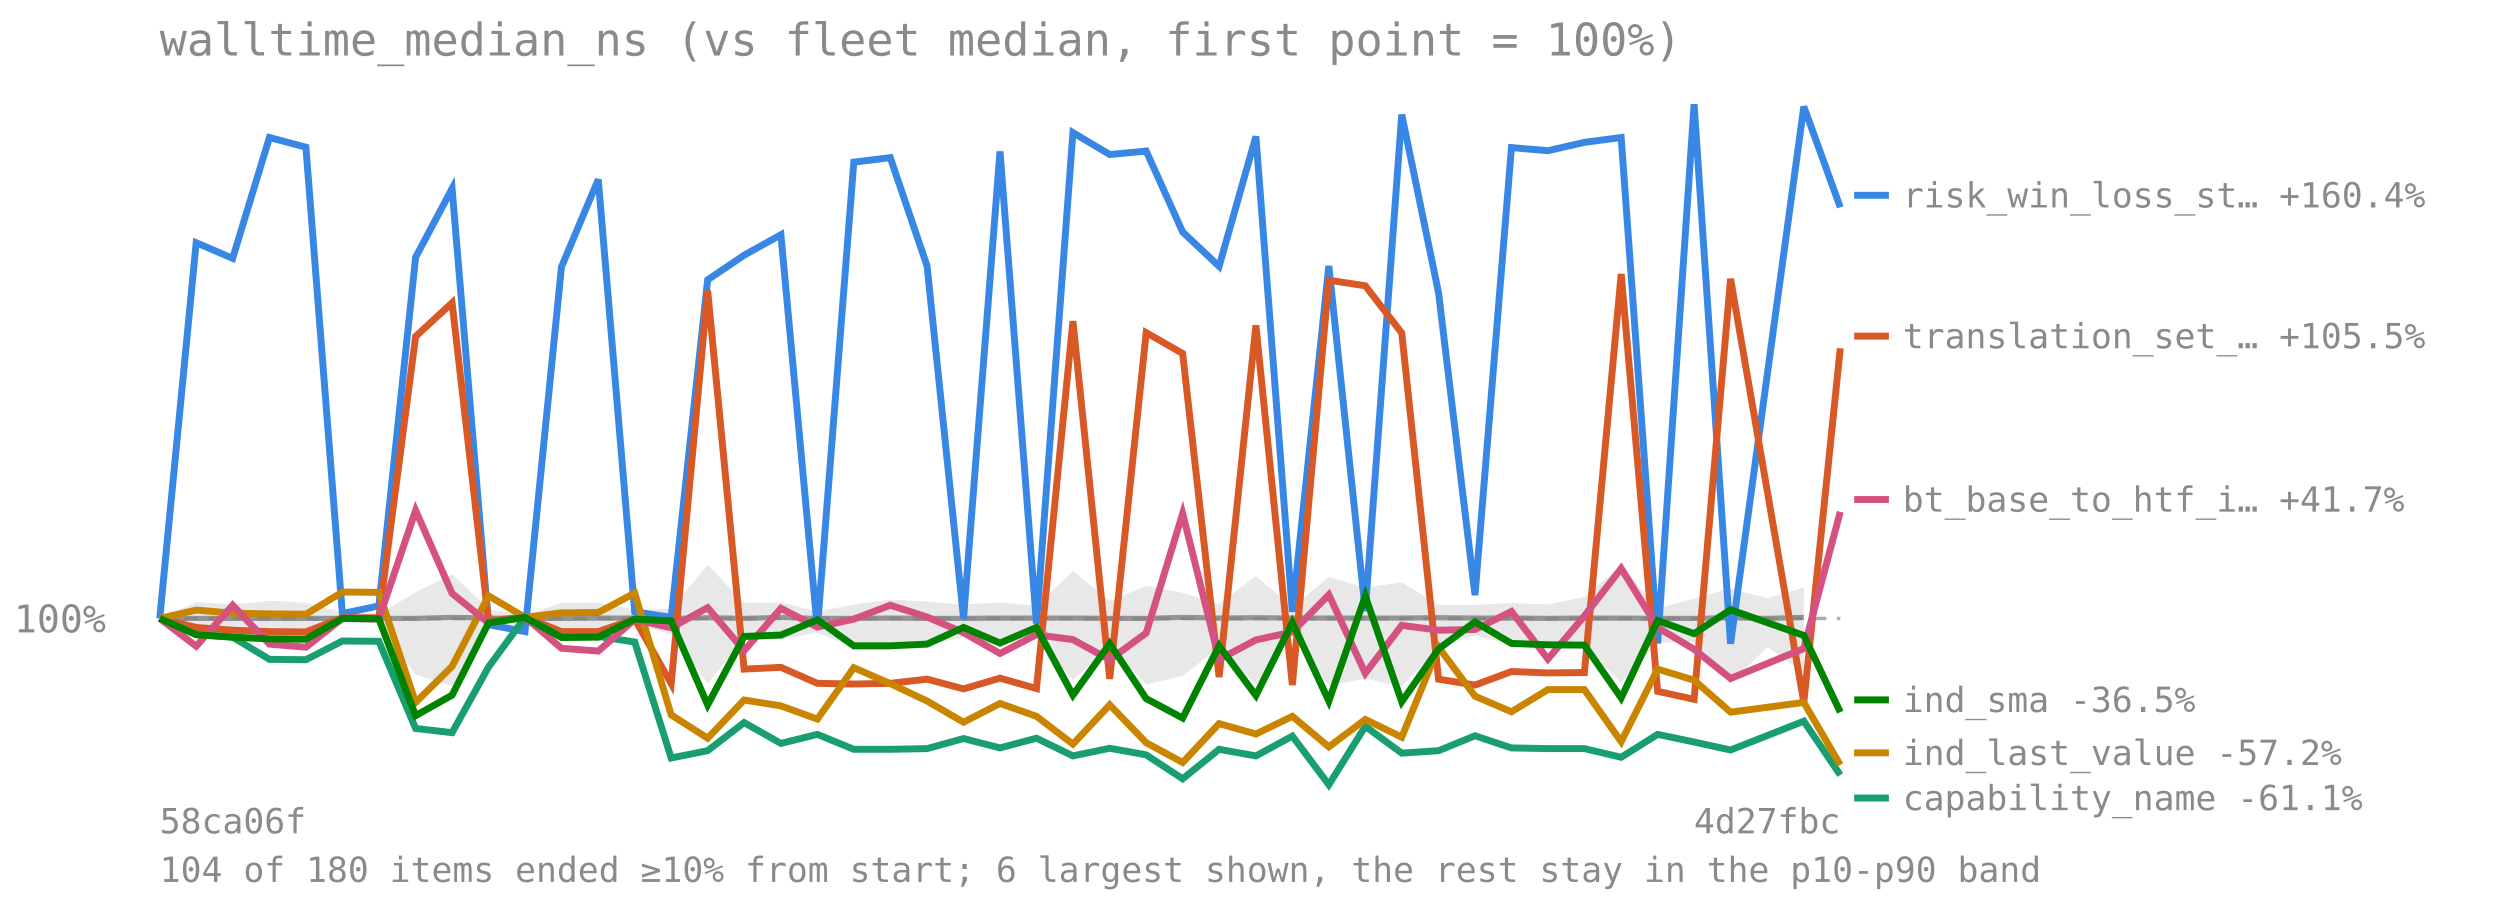
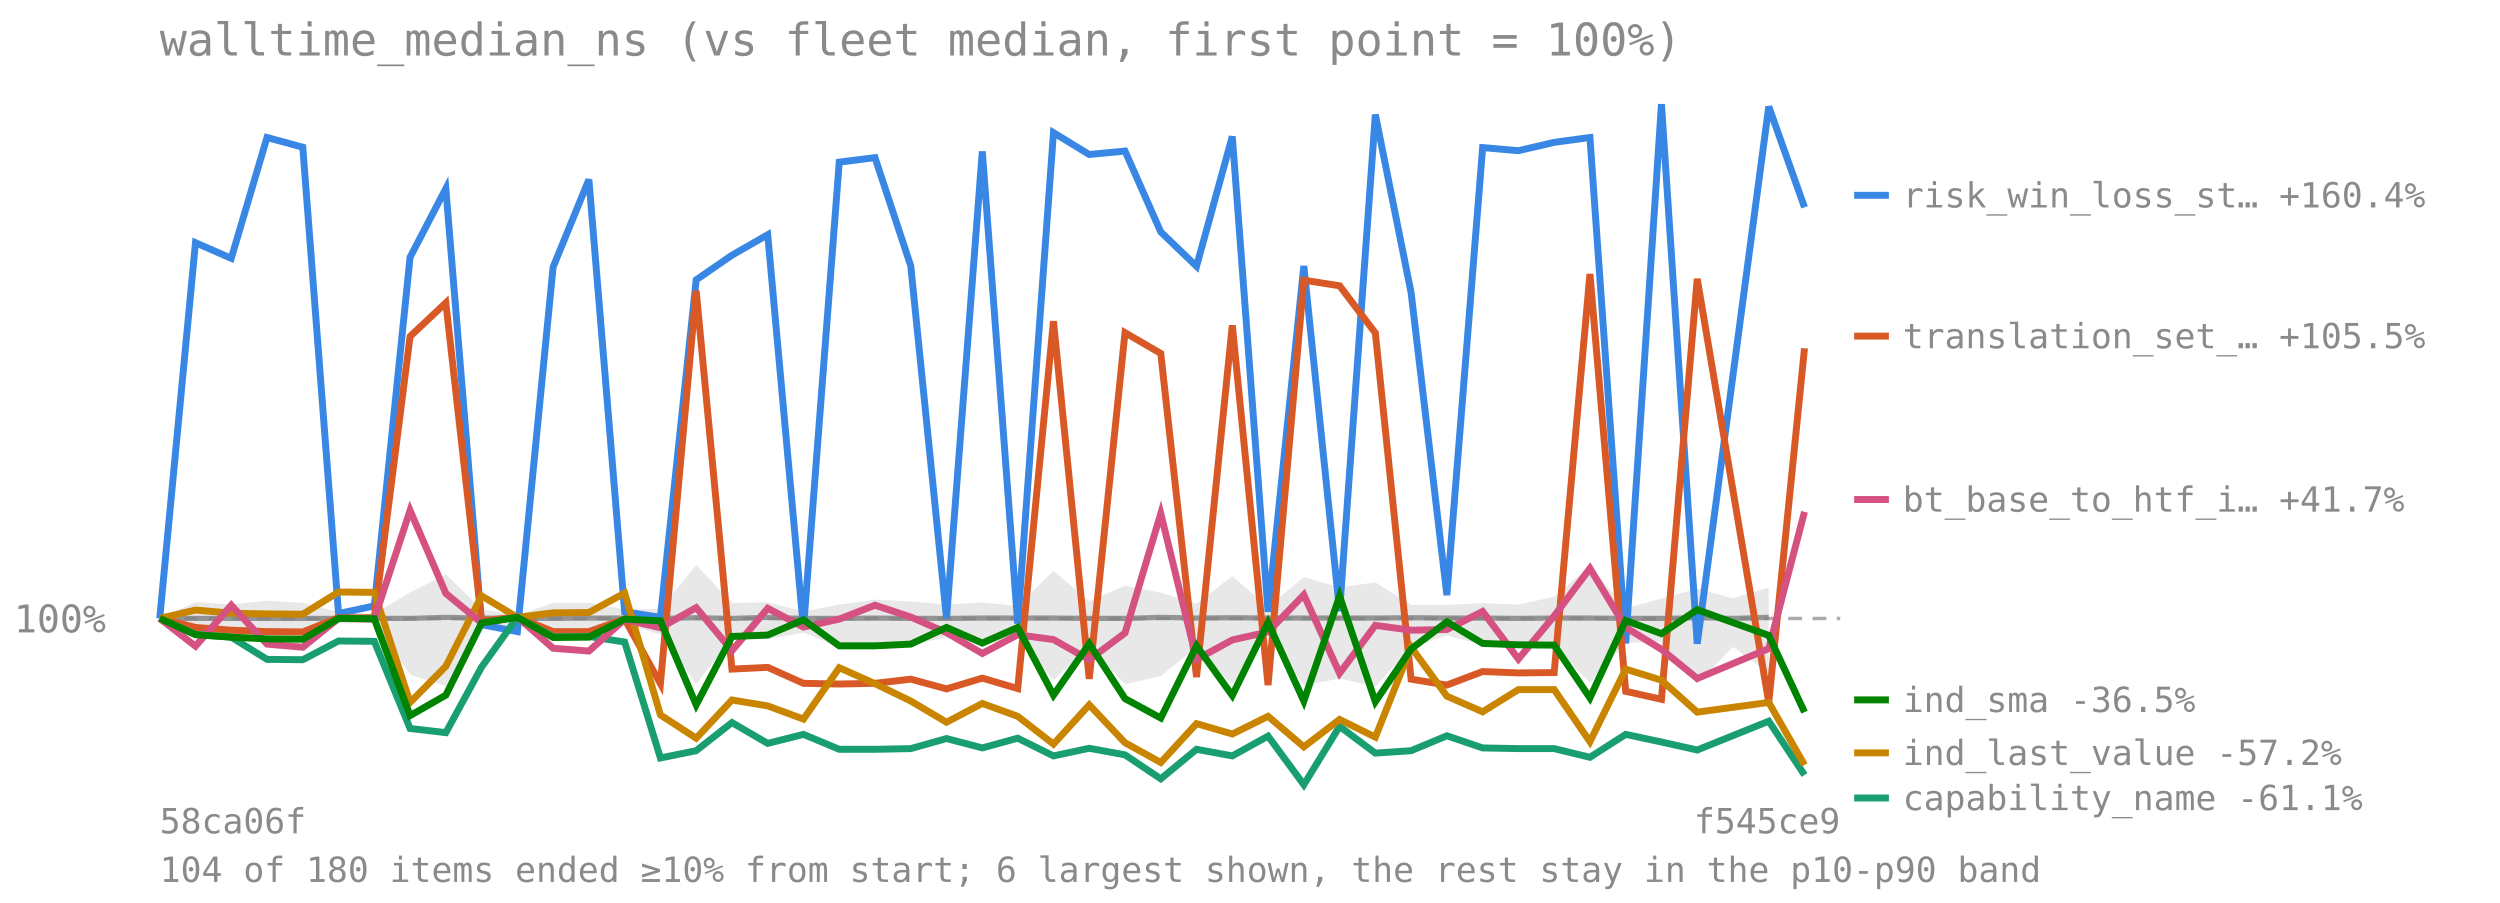
<svg xmlns="http://www.w3.org/2000/svg" viewBox="0 0 720 260" font-family="monospace" font-size="11">
  <text x="46" y="16" font-size="13" fill="#8a8a8a">walltime_median_ns (vs fleet median, first point = 100%)</text>
  <line x1="46" y1="178.126" x2="530" y2="178.126" stroke="#8a8a8a" stroke-opacity="0.7" stroke-dasharray="4 3" />
  <text x="4" y="182.126" fill="#8a8a8a">100%</text>
-   <polygon points="46.0,178.1 56.5,173.4 67.0,174.1 77.6,173.0 88.1,173.6 98.6,176.3 109.1,176.8 119.7,170.6 130.2,165.4 140.7,175.4 151.2,177.3 161.7,173.6 172.3,173.6 182.8,175.5 193.3,175.4 203.8,162.7 214.3,173.6 224.9,173.5 235.4,176.1 245.9,174.1 256.4,172.7 267.0,173.2 277.5,174.1 288.0,173.5 298.5,174.5 309.0,164.4 319.6,173.1 330.1,168.7 340.6,170.7 351.1,173.9 361.7,165.9 372.2,174.8 382.7,166.2 393.2,169.2 403.7,167.7 414.3,174.2 424.8,174.2 435.3,173.7 445.8,174.1 456.3,171.9 466.9,163.0 477.4,175.2 487.9,172.4 498.4,169.5 509.0,172.3 519.5,169.2 519.5,193.9 509.0,186.3 498.4,196.9 487.9,184.9 477.4,185.1 466.9,196.6 456.3,186.2 445.8,186.5 435.3,185.7 424.8,183.0 414.3,186.4 403.7,197.8 393.2,195.4 382.7,197.4 372.2,182.9 361.7,197.2 351.1,186.4 340.6,194.7 330.1,197.1 319.6,186.2 309.0,195.9 298.5,183.8 288.0,185.4 277.5,183.6 267.0,185.6 256.4,186.1 245.9,186.4 235.4,182.2 224.9,184.1 214.3,184.1 203.8,196.9 193.3,182.7 182.8,179.7 172.3,183.7 161.7,183.7 151.2,180.0 140.7,179.9 130.2,197.6 119.7,194.3 109.1,179.4 98.6,179.6 88.1,183.8 77.6,183.7 67.0,183.5 56.5,182.6 46.0,178.1" fill="#808080" fill-opacity="0.18" />
-   <polyline points="46.0,178.1 56.5,178.1 67.0,178.1 77.6,178.1 88.1,178.1 98.6,178.1 109.1,178.1 119.7,178.1 130.2,177.8 140.7,178.0 151.2,178.1 161.7,178.1 172.3,178.0 182.8,178.0 193.3,178.1 203.8,177.9 214.3,178.1 224.9,177.8 235.4,178.1 245.9,178.1 256.4,178.0 267.0,178.1 277.5,178.1 288.0,178.0 298.5,178.0 309.0,178.0 319.6,178.1 330.1,178.1 340.6,177.8 351.1,178.0 361.7,177.9 372.2,178.0 382.7,178.0 393.2,178.0 403.7,178.0 414.3,177.9 424.8,178.0 435.3,178.0 445.8,178.1 456.3,178.0 466.9,178.0 477.4,178.1 487.9,178.1 498.4,177.9 509.0,178.1 519.5,177.8" fill="none" stroke="#808080" stroke-width="1.5" stroke-opacity="0.8" />
-   <polyline points="46.0,178.1 56.5,69.9 67.0,74.4 77.6,39.6 88.1,42.4 98.6,176.7 109.1,174.5 119.7,74.1 130.2,54.3 140.7,179.9 151.2,181.9 161.7,76.9 172.3,51.7 182.8,176.2 193.3,177.8 203.8,80.6 214.3,73.5 224.9,67.6 235.4,181.1 245.9,46.7 256.4,45.4 267.0,76.6 277.5,178.1 288.0,43.6 298.5,179.6 309.0,38.2 319.6,44.5 330.1,43.5 340.6,66.8 351.1,76.7 361.7,39.3 372.2,176.2 382.7,76.6 393.2,176.0 403.7,33.0 414.3,84.3 424.8,171.4 435.3,42.5 445.8,43.4 456.3,41.0 466.9,39.6 477.4,185.3 487.9,30.0 498.4,185.4 519.5,30.7 530.0,59.7" fill="none" stroke="#3987e5" stroke-width="2" />
+   <polygon points="46.0,178.1 56.3,173.4 66.6,174.1 76.9,173.0 87.2,173.6 97.5,176.3 107.8,176.8 118.1,170.6 128.4,165.4 138.7,175.4 149.0,177.3 159.3,173.6 169.6,173.6 179.9,175.5 190.2,175.4 200.5,162.7 210.8,173.6 221.1,173.5 231.4,176.1 241.7,174.1 252.0,172.7 262.3,173.2 272.6,174.1 282.9,173.5 293.1,174.5 303.4,164.4 313.7,173.1 324.0,168.7 334.3,170.7 344.6,173.9 354.9,165.9 365.2,174.8 375.5,166.2 385.8,169.2 396.1,167.7 406.4,174.2 416.7,174.2 427.0,173.7 437.3,174.1 447.6,171.9 457.9,163.0 468.2,175.2 478.5,172.4 488.8,169.5 499.1,172.3 509.4,169.2 509.4,193.9 499.1,186.3 488.8,196.9 478.5,184.9 468.2,185.1 457.9,196.6 447.6,186.2 437.3,186.5 427.0,185.7 416.7,183.0 406.4,186.4 396.1,197.8 385.8,195.4 375.5,197.4 365.2,182.9 354.9,197.2 344.6,186.4 334.3,194.7 324.0,197.1 313.7,186.2 303.4,195.9 293.1,183.8 282.9,185.4 272.6,183.6 262.3,185.6 252.0,186.1 241.7,186.4 231.4,182.2 221.1,184.1 210.8,184.1 200.5,196.9 190.2,182.7 179.9,179.7 169.6,183.7 159.3,183.7 149.0,180.0 138.7,179.9 128.4,197.6 118.1,194.3 107.8,179.4 97.5,179.6 87.2,183.8 76.9,183.7 66.6,183.5 56.3,182.6 46.0,178.1" fill="#808080" fill-opacity="0.18" />
+   <polyline points="46.0,178.1 56.3,178.1 66.6,178.1 76.9,178.1 87.2,178.1 97.5,178.1 107.8,178.1 118.1,178.1 128.4,177.8 138.7,178.0 149.0,178.1 159.3,178.1 169.6,178.0 179.9,178.0 190.2,178.1 200.5,177.9 210.8,178.1 221.1,177.8 231.4,178.1 241.7,178.1 252.0,178.0 262.3,178.1 272.6,178.1 282.9,178.0 293.1,178.0 303.4,178.0 313.7,178.1 324.0,178.1 334.3,177.8 344.6,178.0 354.9,177.9 365.2,178.0 375.5,178.0 385.8,178.0 396.1,178.0 406.4,177.9 416.7,178.0 427.0,178.0 437.3,178.1 447.6,178.0 457.9,178.0 468.2,178.1 478.5,178.1 488.8,177.9 499.1,178.1 509.4,177.8" fill="none" stroke="#808080" stroke-width="1.5" stroke-opacity="0.8" />
+   <polyline points="46.0,178.1 56.3,69.9 66.6,74.4 76.9,39.6 87.2,42.4 97.5,176.7 107.8,174.5 118.1,74.1 128.4,54.3 138.7,179.9 149.0,181.9 159.3,76.9 169.6,51.7 179.9,176.2 190.2,177.8 200.5,80.6 210.8,73.5 221.1,67.6 231.4,181.1 241.7,46.7 252.0,45.4 262.3,76.6 272.6,178.1 282.9,43.6 293.1,179.6 303.4,38.2 313.7,44.5 324.0,43.5 334.3,66.8 344.6,76.7 354.9,39.3 365.2,176.2 375.5,76.6 385.8,176.0 396.1,33.0 406.4,84.3 416.7,171.4 427.0,42.5 437.3,43.4 447.6,41.0 457.9,39.6 468.2,185.3 478.5,30.0 488.8,185.4 509.4,30.7 519.7,59.7" fill="none" stroke="#3987e5" stroke-width="2" />
  <line x1="534" y1="56.248" x2="544" y2="56.248" stroke="#3987e5" stroke-width="2" />
  <text x="548" y="59.748" fill="#8a8a8a" font-size="10">risk_win_loss_st… +160.4%</text>
-   <polyline points="46.0,178.1 56.5,180.7 67.0,181.5 77.6,181.9 88.1,182.0 98.6,177.9 109.1,177.9 119.7,96.9 130.2,87.2 140.7,178.8 151.2,177.7 161.7,181.9 172.3,181.9 182.8,178.3 193.3,196.9 203.8,83.7 214.3,192.7 224.9,192.2 235.4,196.8 245.9,197.0 256.4,196.8 267.0,195.6 277.5,198.4 288.0,195.3 298.5,198.3 309.0,92.5 319.6,195.5 330.1,95.8 340.6,101.8 351.1,195.0 361.7,93.7 372.2,197.3 382.7,80.7 393.2,82.3 403.7,95.9 414.3,195.6 424.8,197.3 435.3,193.4 445.8,193.8 456.3,193.7 466.9,78.9 477.4,199.1 487.9,201.4 498.4,80.3 519.5,202.3 530.0,100.3" fill="none" stroke="#d95926" stroke-width="2" />
+   <polyline points="46.0,178.1 56.3,180.7 66.6,181.5 76.9,181.9 87.2,182.0 97.5,177.9 107.8,177.9 118.1,96.9 128.4,87.2 138.7,178.8 149.0,177.7 159.3,181.9 169.6,181.9 179.9,178.3 190.2,196.9 200.5,83.7 210.8,192.7 221.1,192.2 231.4,196.8 241.7,197.0 252.0,196.8 262.3,195.6 272.6,198.4 282.9,195.3 293.1,198.3 303.4,92.5 313.7,195.5 324.0,95.8 334.3,101.8 344.6,195.0 354.9,93.7 365.2,197.3 375.5,80.7 385.8,82.3 396.1,95.9 406.4,195.6 416.7,197.3 427.0,193.4 437.3,193.8 447.6,193.7 457.9,78.9 468.2,199.1 478.5,201.4 488.8,80.3 509.4,202.3 519.7,100.3" fill="none" stroke="#d95926" stroke-width="2" />
  <line x1="534" y1="96.802" x2="544" y2="96.802" stroke="#d95926" stroke-width="2" />
  <text x="548" y="100.302" fill="#8a8a8a" font-size="10">translation_set_… +105.5%</text>
-   <polyline points="46.0,178.1 56.5,182.7 67.0,183.5 77.6,189.9 88.1,190.0 98.6,184.6 109.1,184.7 119.7,209.8 130.2,211.0 140.7,192.1 151.2,177.8 161.7,183.4 172.3,183.3 182.8,184.9 193.3,218.3 203.8,216.2 214.3,208.1 224.9,214.1 235.4,211.5 245.9,215.8 256.4,215.8 267.0,215.6 277.5,212.7 288.0,215.4 298.5,212.6 309.0,217.7 319.6,215.5 330.1,217.4 340.6,224.3 351.1,215.8 361.7,217.7 372.2,212.0 382.7,226.0 393.2,209.2 403.7,216.9 414.3,216.2 424.8,211.9 435.3,215.4 445.8,215.6 456.3,215.6 466.9,218.1 477.4,211.5 487.9,213.7 498.4,216.0 519.5,207.7 530.0,223.2" fill="none" stroke="#199e70" stroke-width="2" />
+   <polyline points="46.0,178.1 56.3,182.7 66.6,183.5 76.9,189.9 87.2,190.0 97.5,184.6 107.8,184.7 118.1,209.8 128.4,211.0 138.7,192.1 149.0,177.8 159.3,183.4 169.6,183.3 179.9,184.9 190.2,218.3 200.5,216.2 210.8,208.1 221.1,214.1 231.4,211.5 241.7,215.8 252.0,215.8 262.3,215.6 272.6,212.7 282.9,215.4 293.1,212.6 303.4,217.7 313.7,215.5 324.0,217.4 334.3,224.3 344.6,215.8 354.9,217.7 365.2,212.0 375.5,226.0 385.8,209.2 396.1,216.9 406.4,216.2 416.7,211.9 427.0,215.4 437.3,215.6 447.6,215.6 457.9,218.1 468.2,211.5 478.5,213.7 488.8,216.0 509.4,207.7 519.7,223.2" fill="none" stroke="#199e70" stroke-width="2" />
  <line x1="534" y1="229.827" x2="544" y2="229.827" stroke="#199e70" stroke-width="2" />
  <text x="548" y="233.327" fill="#8a8a8a" font-size="10">capability_name -61.1%</text>
-   <polyline points="46.0,178.1 56.5,175.7 67.0,176.6 77.6,176.8 88.1,176.9 98.6,170.5 109.1,170.6 119.7,202.3 130.2,191.9 140.7,171.6 151.2,177.8 161.7,176.5 172.3,176.4 182.8,170.8 193.3,205.9 203.8,212.6 214.3,201.6 224.9,203.3 235.4,207.1 245.9,192.3 256.4,196.9 267.0,201.9 277.5,208.0 288.0,202.6 298.5,206.3 309.0,214.3 319.6,203.0 330.1,213.9 340.6,219.6 351.1,208.4 361.7,211.4 372.2,206.3 382.7,215.1 393.2,207.2 403.7,212.3 414.3,186.4 424.8,200.5 435.3,205.0 445.8,198.6 456.3,198.6 466.9,213.6 477.4,192.7 487.9,195.9 498.4,205.1 519.5,202.3 530.0,220.3" fill="none" stroke="#c98500" stroke-width="2" />
+   <polyline points="46.0,178.1 56.3,175.7 66.6,176.6 76.9,176.8 87.2,176.9 97.5,170.5 107.8,170.6 118.1,202.3 128.4,191.9 138.7,171.6 149.0,177.8 159.3,176.5 169.6,176.4 179.9,170.8 190.2,205.9 200.5,212.6 210.8,201.6 221.1,203.3 231.4,207.1 241.7,192.3 252.0,196.9 262.3,201.9 272.6,208.0 282.9,202.6 293.1,206.3 303.4,214.3 313.7,203.0 324.0,213.9 334.3,219.6 344.6,208.4 354.9,211.4 365.2,206.3 375.5,215.1 385.8,207.2 396.1,212.3 406.4,186.4 416.7,200.5 427.0,205.0 437.3,198.6 447.6,198.6 457.9,213.6 468.2,192.7 478.5,195.9 488.8,205.1 509.4,202.3 519.7,220.3" fill="none" stroke="#c98500" stroke-width="2" />
  <line x1="534" y1="216.827" x2="544" y2="216.827" stroke="#c98500" stroke-width="2" />
  <text x="548" y="220.327" fill="#8a8a8a" font-size="10">ind_last_value -57.2%</text>
-   <polyline points="46.0,178.1 56.5,186.1 67.0,174.3 77.6,185.5 88.1,186.4 98.6,178.1 109.1,178.3 119.7,147.0 130.2,170.9 140.7,179.4 151.2,177.7 161.7,186.7 172.3,187.5 182.8,178.4 193.3,180.8 203.8,175.0 214.3,187.4 224.9,175.2 235.4,180.6 245.9,178.3 256.4,174.3 267.0,177.7 277.5,182.2 288.0,188.2 298.5,182.8 309.0,184.2 319.6,190.0 330.1,182.3 340.6,147.9 351.1,189.9 361.7,184.3 372.2,182.0 382.7,171.3 393.2,193.9 403.7,180.1 414.3,181.5 424.8,181.3 435.3,176.1 445.8,189.8 456.3,177.4 466.9,163.7 477.4,180.7 487.9,187.0 498.4,195.4 519.5,186.8 530.0,147.4" fill="none" stroke="#d55181" stroke-width="2" />
+   <polyline points="46.0,178.1 56.3,186.1 66.6,174.3 76.9,185.5 87.2,186.4 97.5,178.1 107.8,178.3 118.1,147.0 128.4,170.9 138.7,179.4 149.0,177.7 159.3,186.7 169.6,187.5 179.9,178.4 190.2,180.8 200.5,175.0 210.8,187.4 221.1,175.2 231.4,180.6 241.7,178.3 252.0,174.3 262.3,177.7 272.6,182.2 282.9,188.2 293.1,182.8 303.4,184.2 313.7,190.0 324.0,182.3 334.3,147.9 344.6,189.9 354.9,184.3 365.2,182.0 375.5,171.3 385.8,193.9 396.1,180.1 406.4,181.5 416.7,181.3 427.0,176.1 437.3,189.8 447.6,177.4 457.9,163.7 468.2,180.7 478.5,187.0 488.8,195.4 509.4,186.8 519.7,147.4" fill="none" stroke="#d55181" stroke-width="2" />
  <line x1="534" y1="143.859" x2="544" y2="143.859" stroke="#d55181" stroke-width="2" />
  <text x="548" y="147.359" fill="#8a8a8a" font-size="10">bt_base_to_htf_i… +41.7%</text>
-   <polyline points="46.0,178.1 56.5,182.8 67.0,183.5 77.6,184.0 88.1,184.1 98.6,178.1 109.1,178.2 119.7,206.1 130.2,200.2 140.7,179.4 151.2,177.8 161.7,183.6 172.3,183.5 182.8,178.3 193.3,178.8 203.8,203.0 214.3,183.3 224.9,182.9 235.4,178.5 245.9,186.0 256.4,186.0 267.0,185.5 277.5,180.7 288.0,185.2 298.5,180.7 309.0,200.2 319.6,185.4 330.1,201.2 340.6,206.8 351.1,186.0 361.7,200.3 372.2,179.3 382.7,201.9 393.2,171.7 403.7,202.1 414.3,186.9 424.8,179.1 435.3,185.3 445.8,185.7 456.3,185.8 466.9,201.0 477.4,178.7 487.9,182.5 498.4,175.6 519.5,183.0 530.0,205.1" fill="none" stroke="#008300" stroke-width="2" />
+   <polyline points="46.0,178.1 56.3,182.8 66.6,183.5 76.9,184.0 87.2,184.1 97.5,178.1 107.8,178.2 118.1,206.1 128.4,200.2 138.7,179.4 149.0,177.8 159.3,183.6 169.6,183.5 179.9,178.3 190.2,178.8 200.5,203.0 210.8,183.3 221.1,182.9 231.4,178.5 241.7,186.0 252.0,186.0 262.3,185.5 272.6,180.7 282.9,185.2 293.1,180.7 303.4,200.2 313.7,185.4 324.0,201.2 334.3,206.8 344.6,186.0 354.9,200.3 365.2,179.3 375.5,201.9 385.8,171.7 396.1,202.1 406.4,186.9 416.7,179.1 427.0,185.3 437.3,185.7 447.6,185.8 457.9,201.0 468.2,178.7 478.5,182.5 488.8,175.6 509.4,183.0 519.7,205.1" fill="none" stroke="#008300" stroke-width="2" />
  <line x1="534" y1="201.565" x2="544" y2="201.565" stroke="#008300" stroke-width="2" />
  <text x="548" y="205.065" fill="#8a8a8a" font-size="10">ind_sma -36.5%</text>
  <text x="46" y="240" fill="#8a8a8a" font-size="10">58ca06f</text>
-   <text x="530" y="240" fill="#8a8a8a" font-size="10" text-anchor="end">4d27fbc</text>
+   <text x="530" y="240" fill="#8a8a8a" font-size="10" text-anchor="end">f545ce9</text>
  <text x="46" y="254" fill="#8a8a8a" font-size="10">104 of 180 items ended ≥10% from start; 6 largest shown, the rest stay in the p10-p90 band</text>
</svg>
